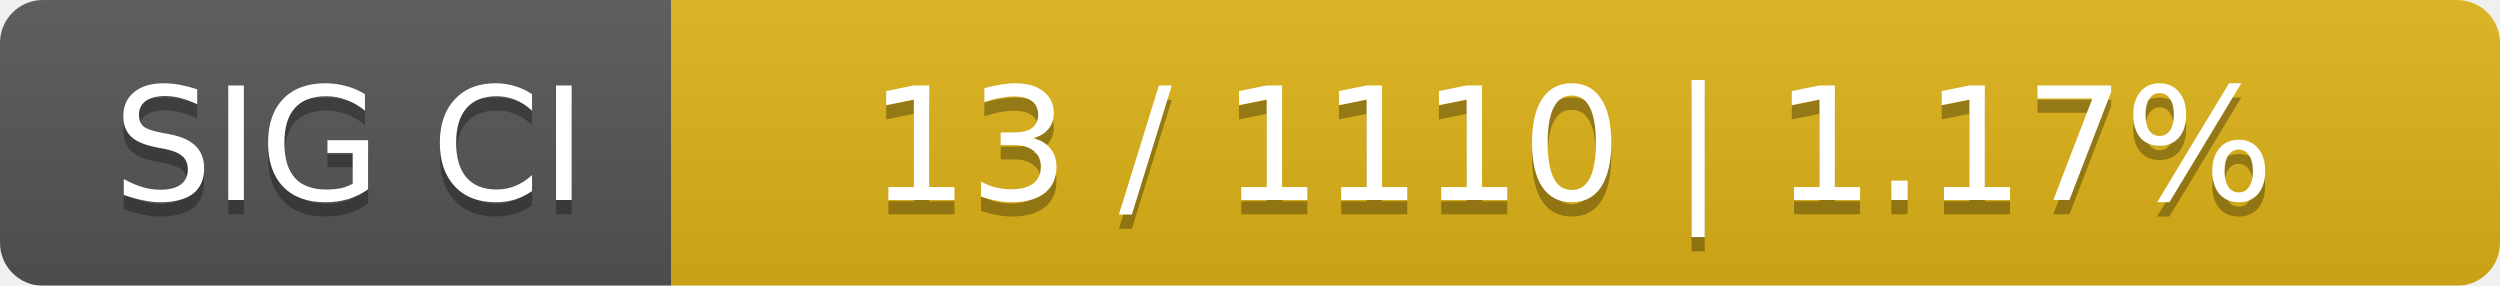
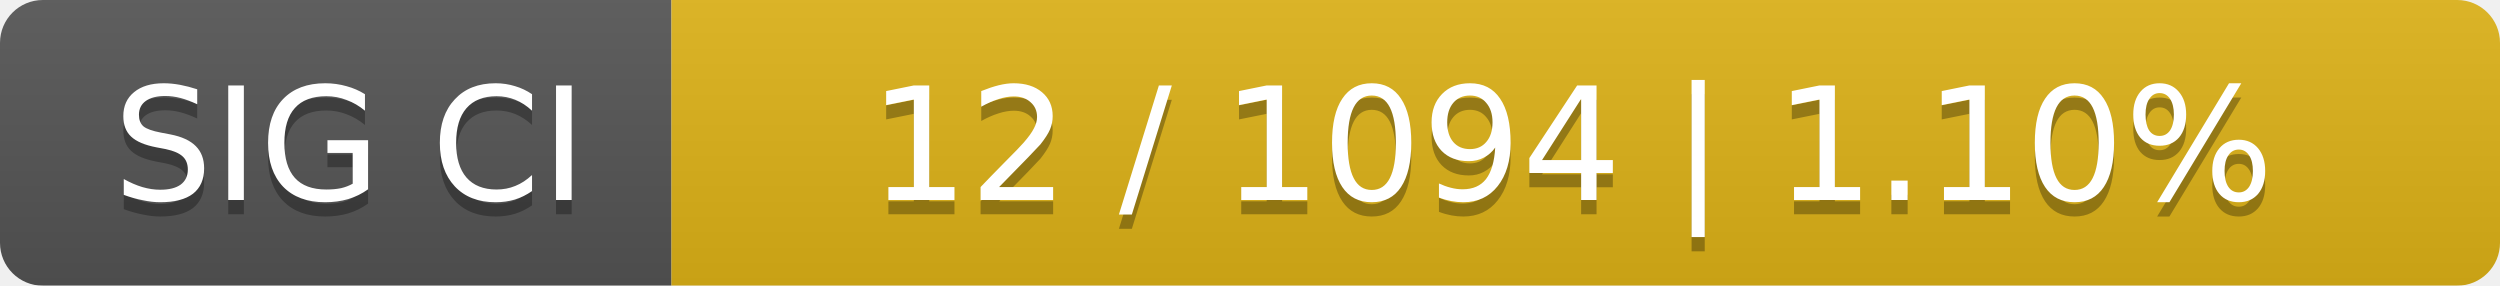
<svg xmlns="http://www.w3.org/2000/svg" width="175" height="20">
  <linearGradient id="smooth" x2="0" y2="100%">
    <stop offset="0" stop-color="#bbb" stop-opacity=".1" />
    <stop offset="1" stop-opacity=".1" />
  </linearGradient>
  <mask id="round">
    <rect width="175" height="20" rx="3" fill="#fff" />
  </mask>
  <g mask="url(#round)">
    <rect width="47" height="20" fill="#555" />
    <rect x="47" width="128" height="20" fill="#dfb317" />
    <rect width="175" height="20" fill="url(#smooth)" />
  </g>
  <g fill="#fff" text-anchor="middle" font-family="DejaVu Sans,Verdana,Geneva,sans-serif" font-size="11">
    <text x="24.5" y="15" fill="#010101" fill-opacity=".3">SIG CI</text>
    <text x="24.5" y="14">SIG CI</text>
-     <text x="110" y="15" fill="#010101" fill-opacity=".3">13 / 1110    |    1.17%</text>
-     <text x="110" y="14">13 / 1110    |    1.17%</text>
+     <text x="110" y="15" fill="#010101" fill-opacity=".3">12 / 1094    |    1.10%</text>
+     <text x="110" y="14">12 / 1094    |    1.10%</text>
  </g>
</svg>
